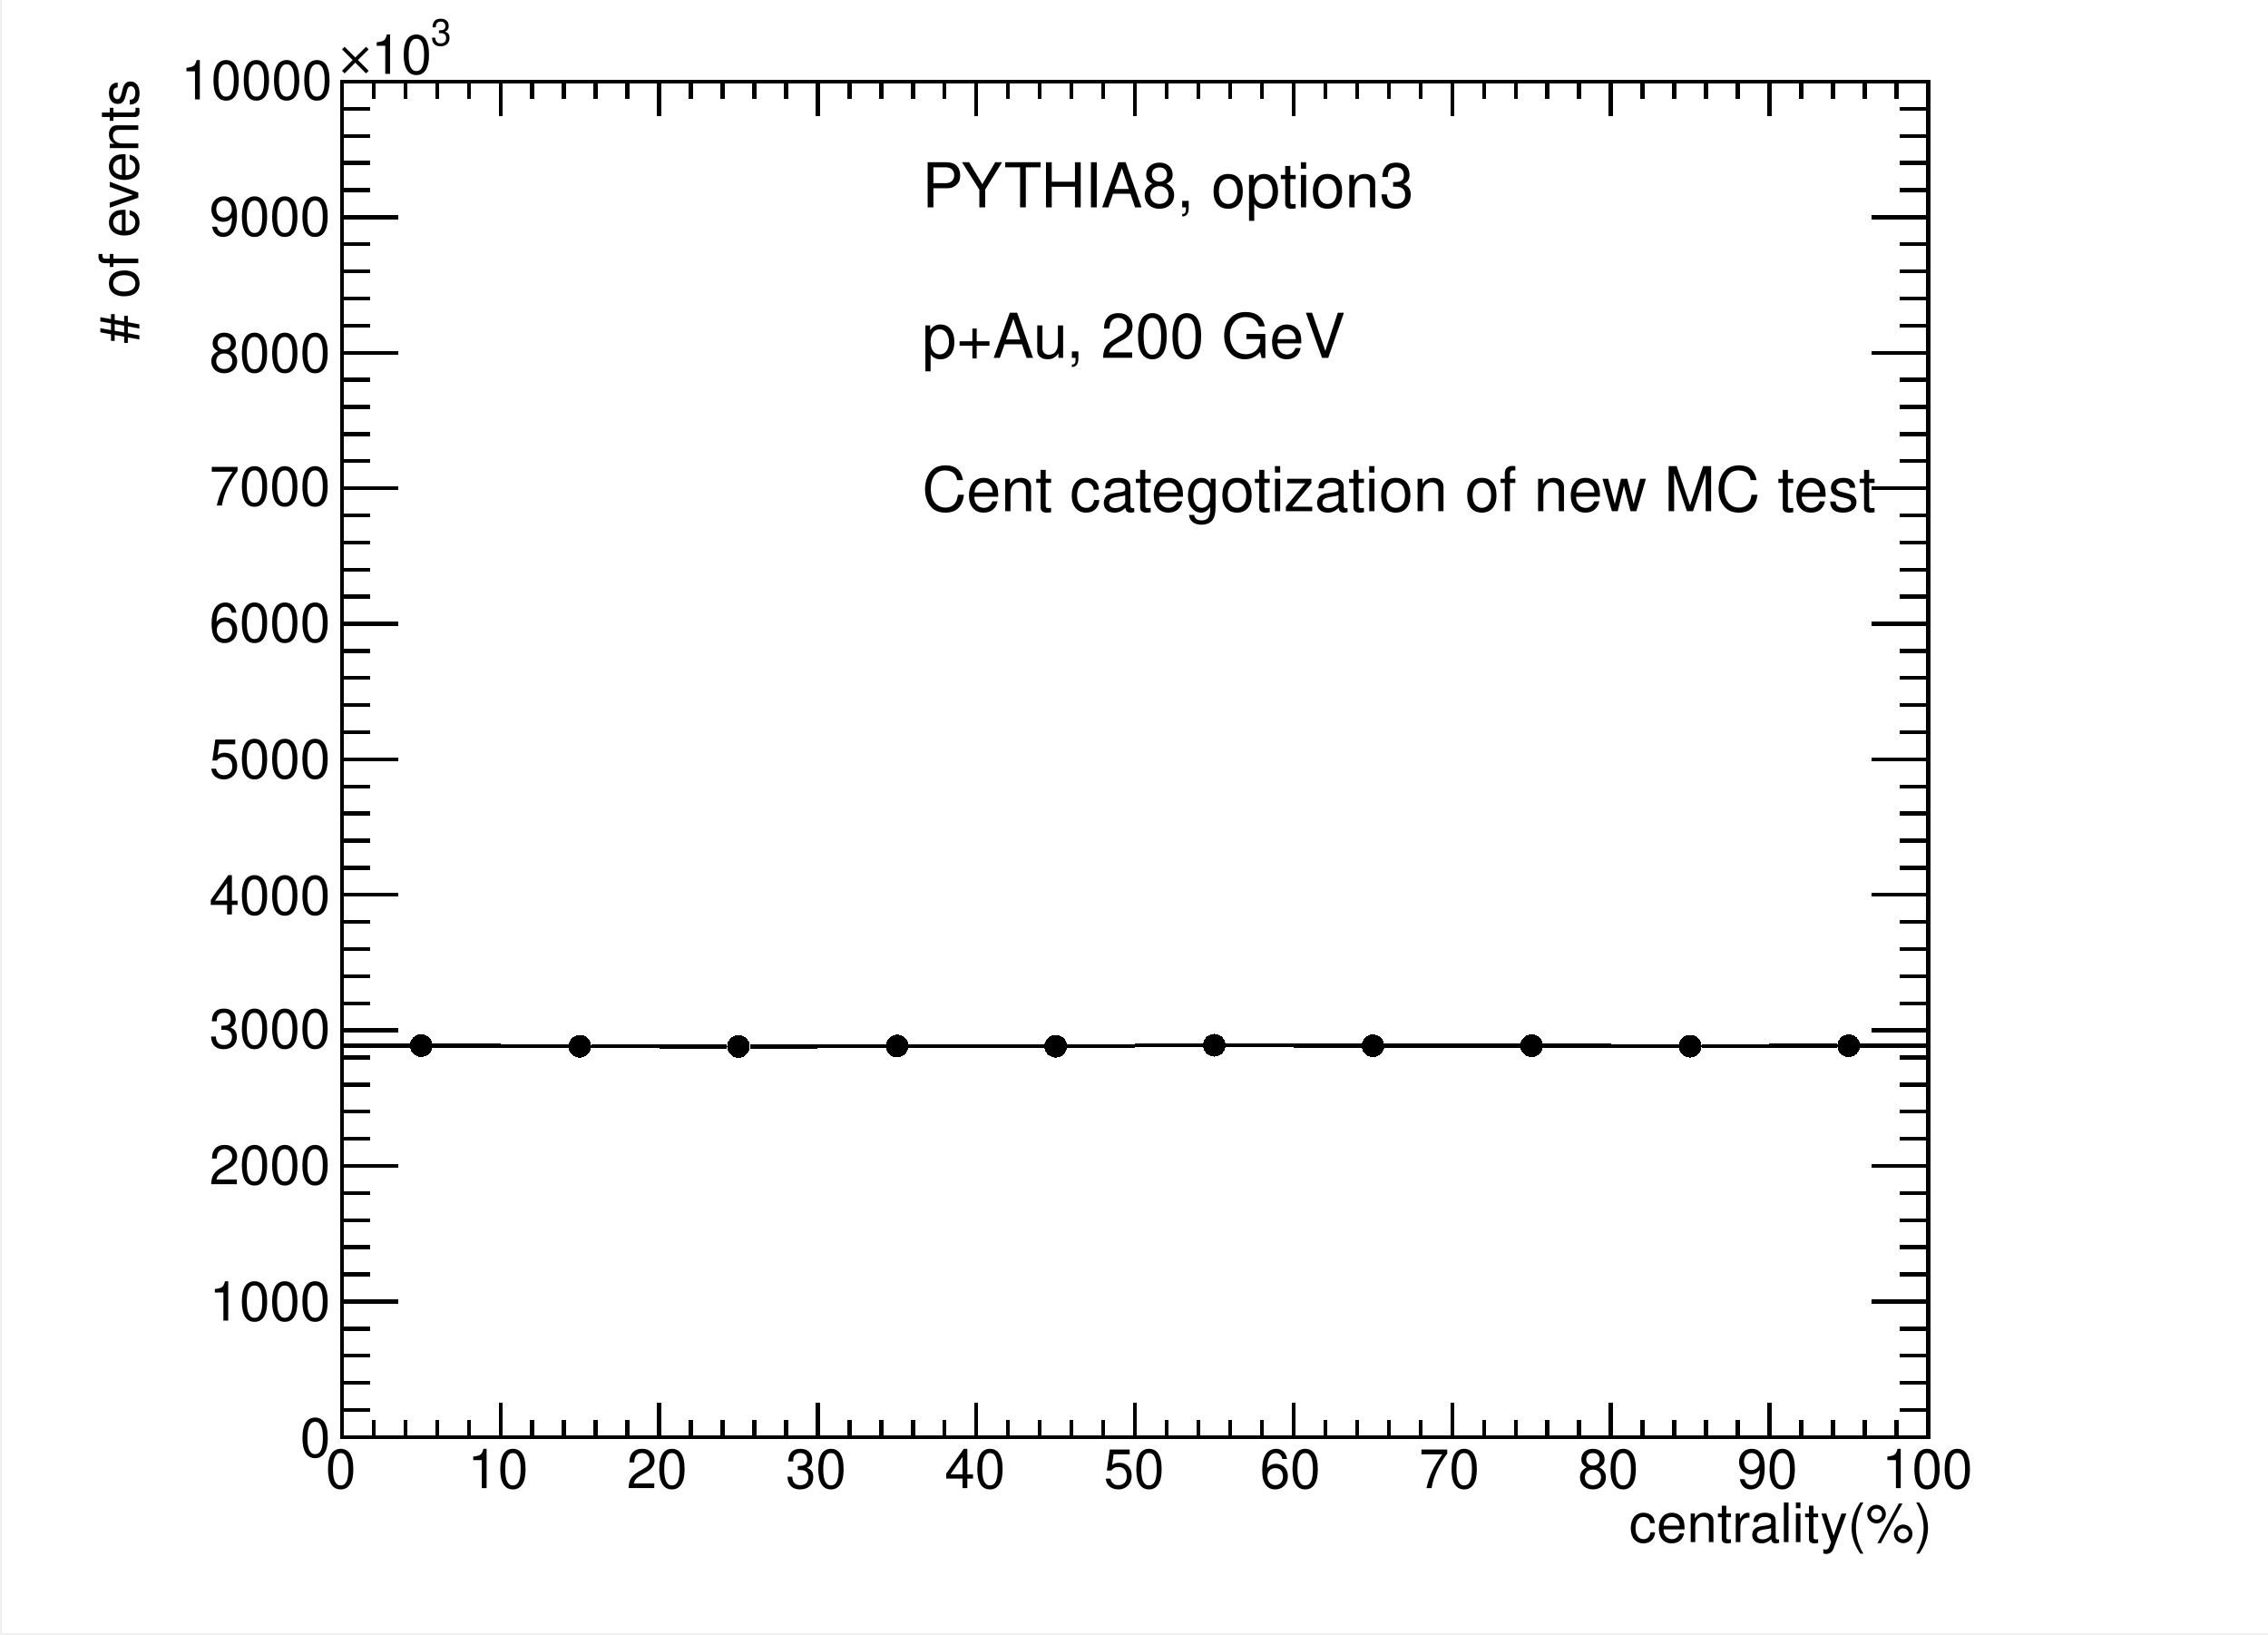
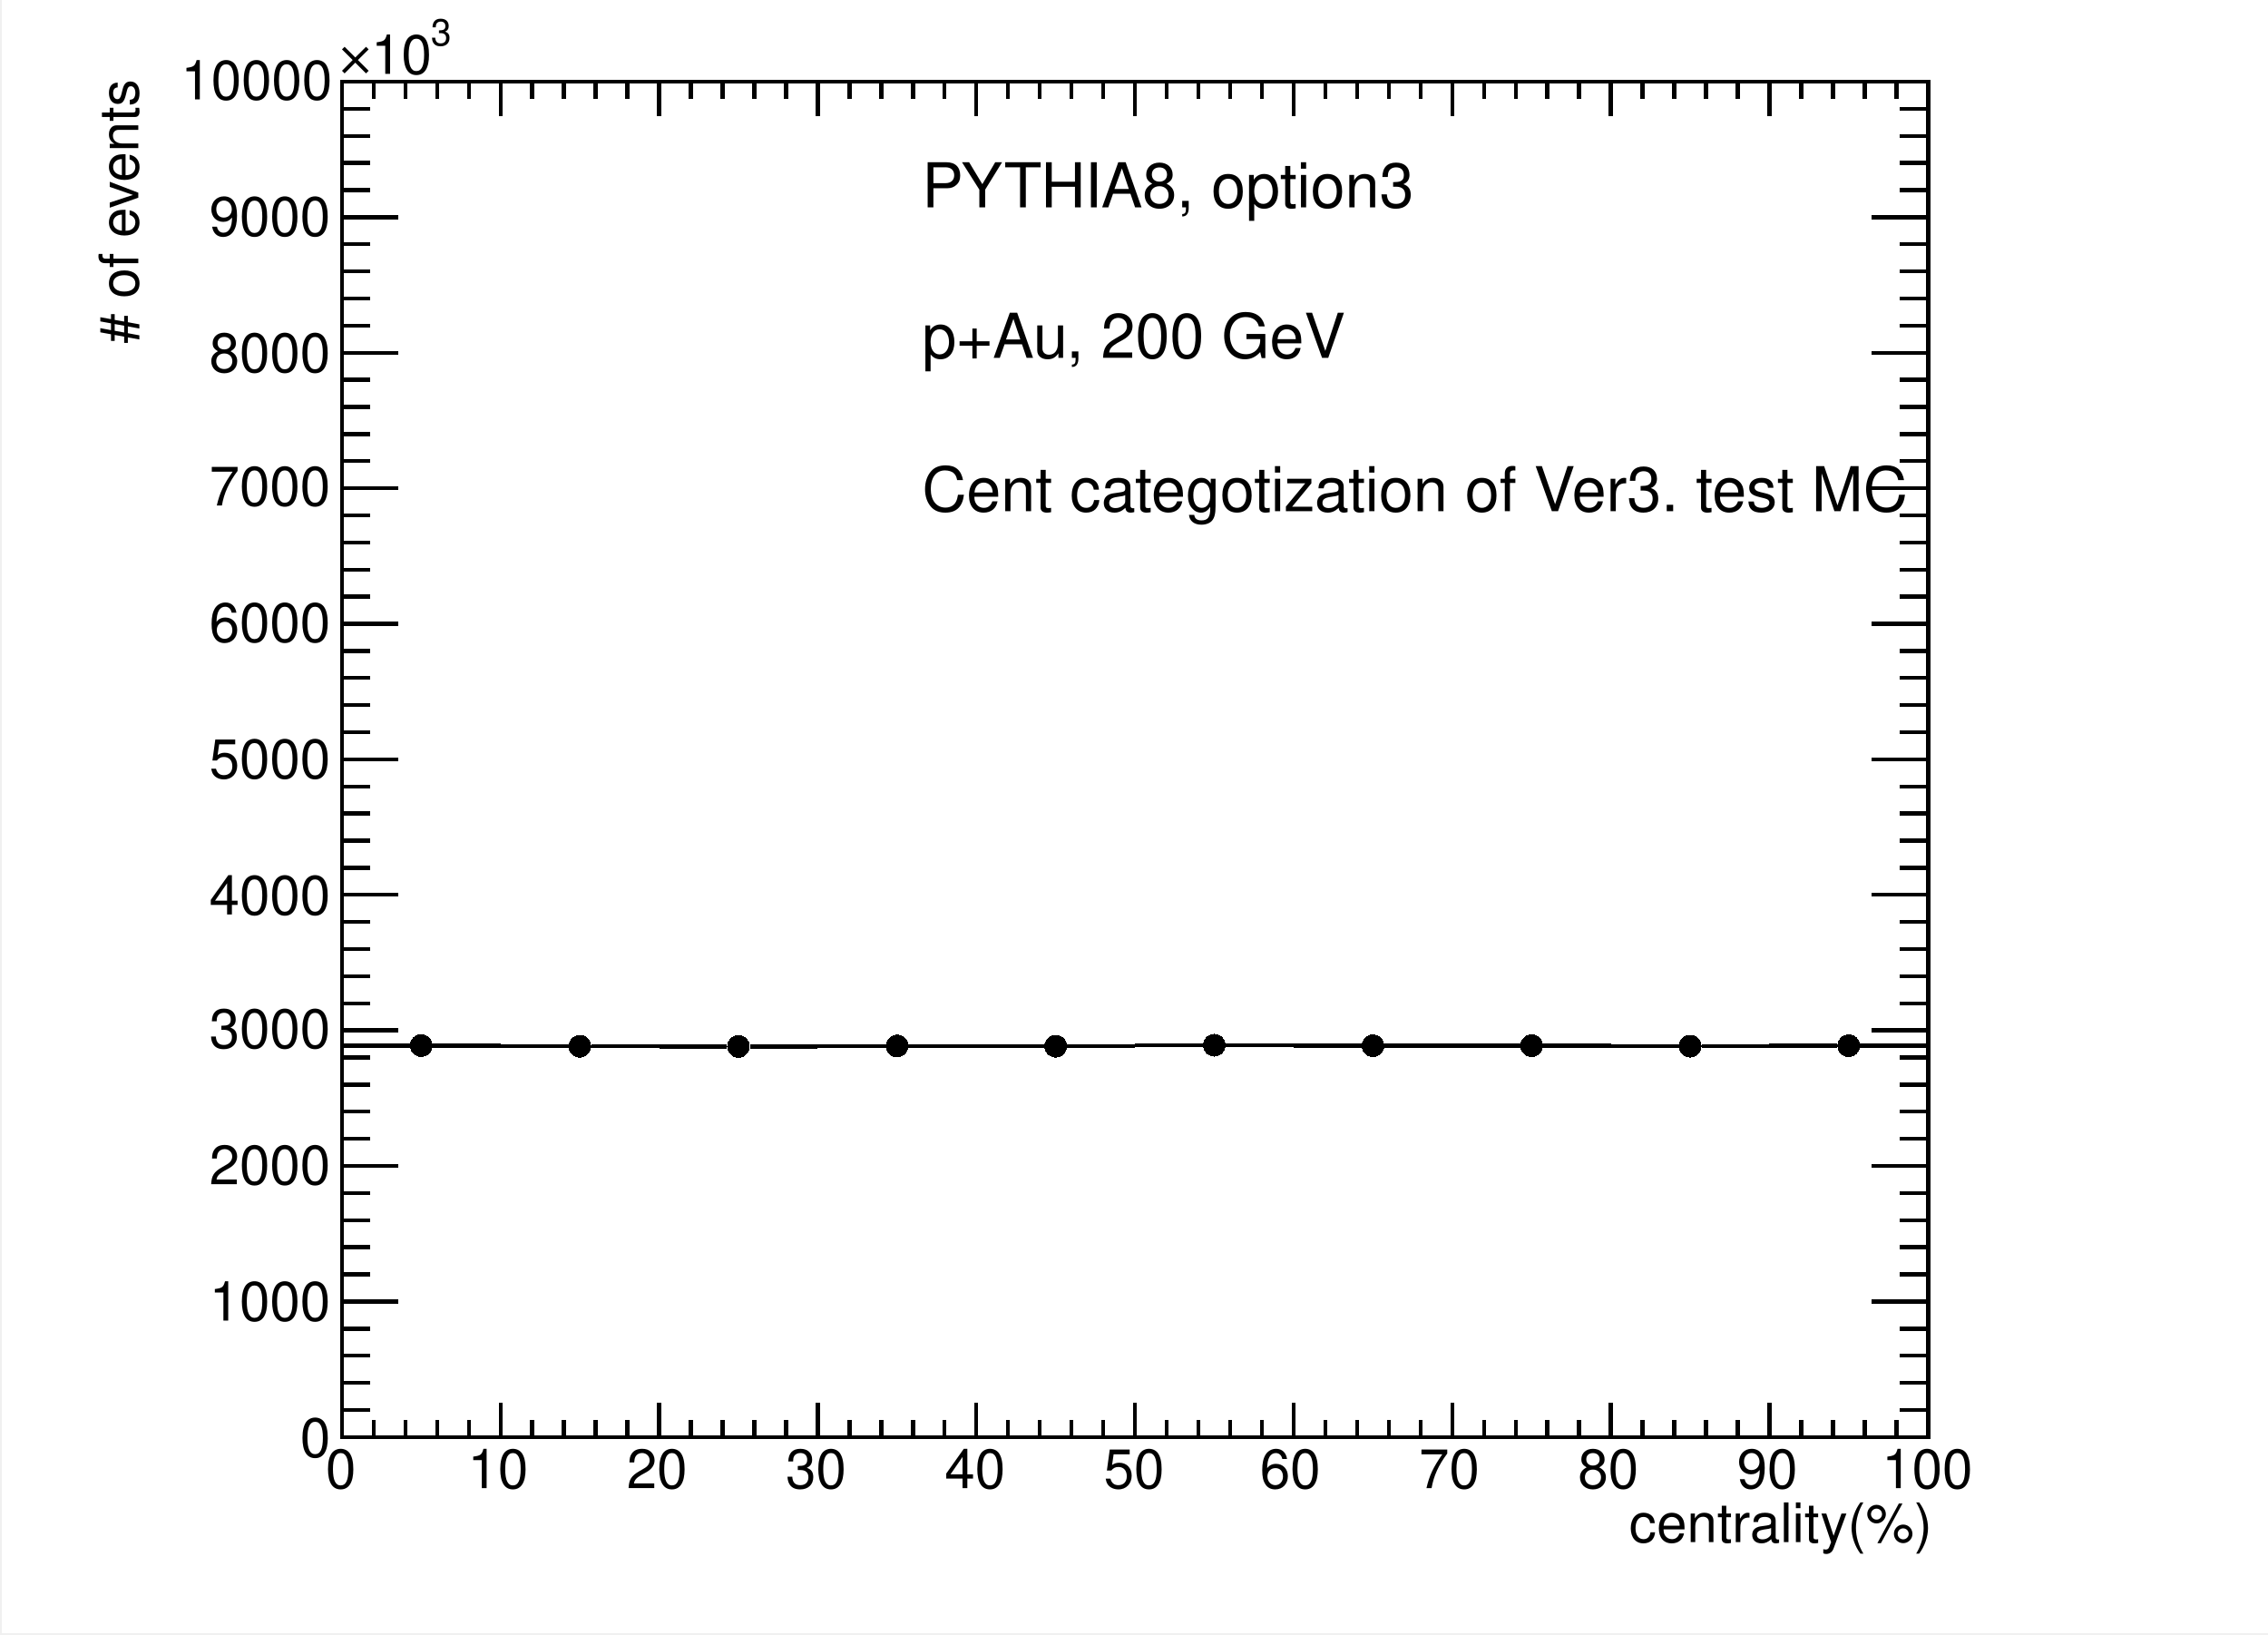
<svg xmlns="http://www.w3.org/2000/svg" width="567.429" height="409.002" viewBox="0 0 567.429 409.002" shape-rendering="crispEdges">
  <defs>
</defs>
  <rect x="0.5" y="0" width="566.929" height="408.502" fill="white" />
  <rect x="85.539" y="20.425" width="396.85" height="339.056" fill="white" />
  <rect x="85.539" y="20.425" width="396.85" height="339.056" fill="none" stroke="black" />
  <rect x="85.539" y="20.425" width="396.85" height="339.056" fill="white" />
  <rect x="85.539" y="20.425" width="396.85" height="339.056" fill="none" stroke="black" />
  <path d="M85.539,359.481h 396.85" fill="none" stroke="black" />
  <path d="M85.539,350.903v 8.579" fill="none" stroke="black" />
  <path d="M93.476,355.192v 4.289" fill="none" stroke="black" />
  <path d="M101.413,355.192v 4.289" fill="none" stroke="black" />
  <path d="M109.35,355.192v 4.289" fill="none" stroke="black" />
  <path d="M117.287,355.192v 4.289" fill="none" stroke="black" />
  <path d="M125.224,350.903v 8.579" fill="none" stroke="black" />
  <path d="M133.161,355.192v 4.289" fill="none" stroke="black" />
  <path d="M141.098,355.192v 4.289" fill="none" stroke="black" />
  <path d="M149.035,355.192v 4.289" fill="none" stroke="black" />
  <path d="M156.972,355.192v 4.289" fill="none" stroke="black" />
  <path d="M164.909,350.903v 8.579" fill="none" stroke="black" />
  <path d="M172.846,355.192v 4.289" fill="none" stroke="black" />
  <path d="M180.783,355.192v 4.289" fill="none" stroke="black" />
  <path d="M188.72,355.192v 4.289" fill="none" stroke="black" />
  <path d="M196.657,355.192v 4.289" fill="none" stroke="black" />
  <path d="M204.594,350.903v 8.579" fill="none" stroke="black" />
  <path d="M212.531,355.192v 4.289" fill="none" stroke="black" />
  <path d="M220.469,355.192v 4.289" fill="none" stroke="black" />
  <path d="M228.406,355.192v 4.289" fill="none" stroke="black" />
  <path d="M236.343,355.192v 4.289" fill="none" stroke="black" />
  <path d="M244.28,350.903v 8.579" fill="none" stroke="black" />
  <path d="M252.217,355.192v 4.289" fill="none" stroke="black" />
  <path d="M260.154,355.192v 4.289" fill="none" stroke="black" />
  <path d="M268.091,355.192v 4.289" fill="none" stroke="black" />
  <path d="M276.028,355.192v 4.289" fill="none" stroke="black" />
  <path d="M283.965,350.903v 8.579" fill="none" stroke="black" />
  <path d="M291.902,355.192v 4.289" fill="none" stroke="black" />
  <path d="M299.839,355.192v 4.289" fill="none" stroke="black" />
  <path d="M307.776,355.192v 4.289" fill="none" stroke="black" />
  <path d="M315.713,355.192v 4.289" fill="none" stroke="black" />
  <path d="M323.65,350.903v 8.579" fill="none" stroke="black" />
  <path d="M331.587,355.192v 4.289" fill="none" stroke="black" />
  <path d="M339.524,355.192v 4.289" fill="none" stroke="black" />
  <path d="M347.461,355.192v 4.289" fill="none" stroke="black" />
  <path d="M355.398,355.192v 4.289" fill="none" stroke="black" />
  <path d="M363.335,350.903v 8.579" fill="none" stroke="black" />
  <path d="M371.272,355.192v 4.289" fill="none" stroke="black" />
  <path d="M379.209,355.192v 4.289" fill="none" stroke="black" />
  <path d="M387.146,355.192v 4.289" fill="none" stroke="black" />
  <path d="M395.083,355.192v 4.289" fill="none" stroke="black" />
  <path d="M403.02,350.903v 8.579" fill="none" stroke="black" />
  <path d="M410.957,355.192v 4.289" fill="none" stroke="black" />
  <path d="M418.894,355.192v 4.289" fill="none" stroke="black" />
  <path d="M426.831,355.192v 4.289" fill="none" stroke="black" />
  <path d="M434.768,355.192v 4.289" fill="none" stroke="black" />
  <path d="M442.705,350.903v 8.579" fill="none" stroke="black" />
  <path d="M450.642,355.192v 4.289" fill="none" stroke="black" />
  <path d="M458.579,355.192v 4.289" fill="none" stroke="black" />
  <path d="M466.516,355.192v 4.289" fill="none" stroke="black" />
  <path d="M474.453,355.192v 4.289" fill="none" stroke="black" />
  <path d="M482.39,350.903v 8.579" fill="none" stroke="black" />
  <text xml:space="preserve" x="81.49" y="372.269" fill="black" font-size="13.617" font-family="Helvetica">0</text>
  <text xml:space="preserve" x="117.012" y="372.269" fill="black" font-size="13.617" font-family="Helvetica">10</text>
  <text xml:space="preserve" x="156.796" y="372.269" fill="black" font-size="13.617" font-family="Helvetica">20</text>
  <text xml:space="preserve" x="196.581" y="372.269" fill="black" font-size="13.617" font-family="Helvetica">30</text>
  <text xml:space="preserve" x="236.365" y="372.269" fill="black" font-size="13.617" font-family="Helvetica">40</text>
  <text xml:space="preserve" x="276.15" y="372.269" fill="black" font-size="13.617" font-family="Helvetica">50</text>
  <text xml:space="preserve" x="315.224" y="372.269" fill="black" font-size="13.617" font-family="Helvetica">60</text>
  <text xml:space="preserve" x="355.008" y="372.269" fill="black" font-size="13.617" font-family="Helvetica">70</text>
  <text xml:space="preserve" x="394.793" y="372.269" fill="black" font-size="13.617" font-family="Helvetica">80</text>
  <text xml:space="preserve" x="434.577" y="372.269" fill="black" font-size="13.617" font-family="Helvetica">90</text>
  <text xml:space="preserve" x="470.81" y="372.269" fill="black" font-size="13.617" font-family="Helvetica">100</text>
  <text xml:space="preserve" x="407.581" y="385.768" fill="black" font-size="13.617" font-family="Helvetica">centrality(%)</text>
  <path d="M85.539,20.425h 396.85" fill="none" stroke="black" />
  <path d="M85.539,29.004v -8.579" fill="none" stroke="black" />
  <path d="M93.476,24.714v -4.289" fill="none" stroke="black" />
  <path d="M101.413,24.714v -4.289" fill="none" stroke="black" />
  <path d="M109.35,24.714v -4.289" fill="none" stroke="black" />
  <path d="M117.287,24.714v -4.289" fill="none" stroke="black" />
  <path d="M125.224,29.004v -8.579" fill="none" stroke="black" />
  <path d="M133.161,24.714v -4.289" fill="none" stroke="black" />
  <path d="M141.098,24.714v -4.289" fill="none" stroke="black" />
  <path d="M149.035,24.714v -4.289" fill="none" stroke="black" />
  <path d="M156.972,24.714v -4.289" fill="none" stroke="black" />
  <path d="M164.909,29.004v -8.579" fill="none" stroke="black" />
  <path d="M172.846,24.714v -4.289" fill="none" stroke="black" />
  <path d="M180.783,24.714v -4.289" fill="none" stroke="black" />
  <path d="M188.72,24.714v -4.289" fill="none" stroke="black" />
  <path d="M196.657,24.714v -4.289" fill="none" stroke="black" />
  <path d="M204.594,29.004v -8.579" fill="none" stroke="black" />
  <path d="M212.531,24.714v -4.289" fill="none" stroke="black" />
  <path d="M220.469,24.714v -4.289" fill="none" stroke="black" />
  <path d="M228.406,24.714v -4.289" fill="none" stroke="black" />
  <path d="M236.343,24.714v -4.289" fill="none" stroke="black" />
  <path d="M244.28,29.004v -8.579" fill="none" stroke="black" />
  <path d="M252.217,24.714v -4.289" fill="none" stroke="black" />
  <path d="M260.154,24.714v -4.289" fill="none" stroke="black" />
  <path d="M268.091,24.714v -4.289" fill="none" stroke="black" />
  <path d="M276.028,24.714v -4.289" fill="none" stroke="black" />
  <path d="M283.965,29.004v -8.579" fill="none" stroke="black" />
  <path d="M291.902,24.714v -4.289" fill="none" stroke="black" />
  <path d="M299.839,24.714v -4.289" fill="none" stroke="black" />
  <path d="M307.776,24.714v -4.289" fill="none" stroke="black" />
  <path d="M315.713,24.714v -4.289" fill="none" stroke="black" />
  <path d="M323.65,29.004v -8.579" fill="none" stroke="black" />
  <path d="M331.587,24.714v -4.289" fill="none" stroke="black" />
  <path d="M339.524,24.714v -4.289" fill="none" stroke="black" />
  <path d="M347.461,24.714v -4.289" fill="none" stroke="black" />
  <path d="M355.398,24.714v -4.289" fill="none" stroke="black" />
  <path d="M363.335,29.004v -8.579" fill="none" stroke="black" />
  <path d="M371.272,24.714v -4.289" fill="none" stroke="black" />
  <path d="M379.209,24.714v -4.289" fill="none" stroke="black" />
  <path d="M387.146,24.714v -4.289" fill="none" stroke="black" />
  <path d="M395.083,24.714v -4.289" fill="none" stroke="black" />
  <path d="M403.02,29.004v -8.579" fill="none" stroke="black" />
  <path d="M410.957,24.714v -4.289" fill="none" stroke="black" />
  <path d="M418.894,24.714v -4.289" fill="none" stroke="black" />
  <path d="M426.831,24.714v -4.289" fill="none" stroke="black" />
  <path d="M434.768,24.714v -4.289" fill="none" stroke="black" />
  <path d="M442.705,29.004v -8.579" fill="none" stroke="black" />
  <path d="M450.642,24.714v -4.289" fill="none" stroke="black" />
  <path d="M458.579,24.714v -4.289" fill="none" stroke="black" />
  <path d="M466.516,24.714v -4.289" fill="none" stroke="black" />
  <path d="M474.453,24.714v -4.289" fill="none" stroke="black" />
  <path d="M482.39,29.004v -8.579" fill="none" stroke="black" />
  <path d="M85.539,359.481v -339.056" fill="none" stroke="black" />
  <path d="M99.656,359.481h -14.117" fill="none" stroke="black" />
  <path d="M92.598,352.7h -7.058" fill="none" stroke="black" />
  <path d="M92.598,345.919h -7.058" fill="none" stroke="black" />
  <path d="M92.598,339.138h -7.058" fill="none" stroke="black" />
  <path d="M92.598,332.357h -7.058" fill="none" stroke="black" />
  <path d="M99.656,325.576h -14.117" fill="none" stroke="black" />
  <path d="M92.598,318.795h -7.058" fill="none" stroke="black" />
  <path d="M92.598,312.014h -7.058" fill="none" stroke="black" />
  <path d="M92.598,305.232h -7.058" fill="none" stroke="black" />
  <path d="M92.598,298.451h -7.058" fill="none" stroke="black" />
  <path d="M99.656,291.67h -14.117" fill="none" stroke="black" />
  <path d="M92.598,284.889h -7.058" fill="none" stroke="black" />
  <path d="M92.598,278.108h -7.058" fill="none" stroke="black" />
  <path d="M92.598,271.327h -7.058" fill="none" stroke="black" />
  <path d="M92.598,264.546h -7.058" fill="none" stroke="black" />
  <path d="M99.656,257.764h -14.117" fill="none" stroke="black" />
  <path d="M92.598,250.983h -7.058" fill="none" stroke="black" />
  <path d="M92.598,244.202h -7.058" fill="none" stroke="black" />
  <path d="M92.598,237.421h -7.058" fill="none" stroke="black" />
  <path d="M92.598,230.64h -7.058" fill="none" stroke="black" />
  <path d="M99.656,223.859h -14.117" fill="none" stroke="black" />
  <path d="M92.598,217.078h -7.058" fill="none" stroke="black" />
  <path d="M92.598,210.297h -7.058" fill="none" stroke="black" />
  <path d="M92.598,203.515h -7.058" fill="none" stroke="black" />
  <path d="M92.598,196.734h -7.058" fill="none" stroke="black" />
  <path d="M99.656,189.953h -14.117" fill="none" stroke="black" />
  <path d="M92.598,183.172h -7.058" fill="none" stroke="black" />
  <path d="M92.598,176.391h -7.058" fill="none" stroke="black" />
  <path d="M92.598,169.61h -7.058" fill="none" stroke="black" />
  <path d="M92.598,162.829h -7.058" fill="none" stroke="black" />
  <path d="M99.656,156.048h -14.117" fill="none" stroke="black" />
  <path d="M92.598,149.266h -7.058" fill="none" stroke="black" />
  <path d="M92.598,142.485h -7.058" fill="none" stroke="black" />
  <path d="M92.598,135.704h -7.058" fill="none" stroke="black" />
  <path d="M92.598,128.923h -7.058" fill="none" stroke="black" />
  <path d="M99.656,122.142h -14.117" fill="none" stroke="black" />
  <path d="M92.598,115.361h -7.058" fill="none" stroke="black" />
  <path d="M92.598,108.58h -7.058" fill="none" stroke="black" />
  <path d="M92.598,101.799h -7.058" fill="none" stroke="black" />
  <path d="M92.598,95.017h -7.058" fill="none" stroke="black" />
  <path d="M99.656,88.236h -14.117" fill="none" stroke="black" />
  <path d="M92.598,81.455h -7.058" fill="none" stroke="black" />
  <path d="M92.598,74.674h -7.058" fill="none" stroke="black" />
  <path d="M92.598,67.893h -7.058" fill="none" stroke="black" />
  <path d="M92.598,61.112h -7.058" fill="none" stroke="black" />
  <path d="M99.656,54.331h -14.117" fill="none" stroke="black" />
  <path d="M92.598,47.55h -7.058" fill="none" stroke="black" />
  <path d="M92.598,40.769h -7.058" fill="none" stroke="black" />
  <path d="M92.598,33.987h -7.058" fill="none" stroke="black" />
  <path d="M92.598,27.206h -7.058" fill="none" stroke="black" />
  <path d="M99.656,20.425h -14.117" fill="none" stroke="black" />
  <text xml:space="preserve" x="75.096" y="364.454" fill="black" font-size="13.617" font-family="Helvetica">0</text>
  <text xml:space="preserve" x="52.362" y="330.353" fill="black" font-size="13.617" font-family="Helvetica">1000</text>
  <text xml:space="preserve" x="52.362" y="296.252" fill="black" font-size="13.617" font-family="Helvetica">2000</text>
  <text xml:space="preserve" x="52.362" y="262.151" fill="black" font-size="13.617" font-family="Helvetica">3000</text>
  <text xml:space="preserve" x="52.362" y="228.761" fill="black" font-size="13.617" font-family="Helvetica">4000</text>
  <text xml:space="preserve" x="52.362" y="194.66" fill="black" font-size="13.617" font-family="Helvetica">5000</text>
  <text xml:space="preserve" x="52.362" y="160.559" fill="black" font-size="13.617" font-family="Helvetica">6000</text>
  <text xml:space="preserve" x="52.362" y="126.458" fill="black" font-size="13.617" font-family="Helvetica">7000</text>
  <text xml:space="preserve" x="52.362" y="93.067" fill="black" font-size="13.617" font-family="Helvetica">8000</text>
  <text xml:space="preserve" x="52.362" y="58.966" fill="black" font-size="13.617" font-family="Helvetica">9000</text>
  <text xml:space="preserve" x="45.258" y="24.865" fill="black" font-size="13.617" font-family="Helvetica">10000</text>
  <text xml:space="preserve" x="107.776" y="11.367" fill="black" font-size="9.245" font-family="Helvetica">3</text>
  <text xml:space="preserve" x="92.857" y="18.471" fill="black" font-size="13.617" font-family="Helvetica">10</text>
  <text xml:space="preserve" x="85.042" y="18.471" fill="black" font-size="13.617" font-family="Times">×</text>
  <g transform="rotate(-90,34.601,85.9629)">
    <text xml:space="preserve" x="34.601" y="85.963" fill="black" font-size="13.617" font-family="Helvetica"># of events</text>
  </g>
  <path d="M482.39,359.481v -339.056" fill="none" stroke="black" />
  <path d="M468.273,359.481h 14.117" fill="none" stroke="black" />
  <path d="M475.332,352.7h 7.058" fill="none" stroke="black" />
  <path d="M475.332,345.919h 7.058" fill="none" stroke="black" />
  <path d="M475.332,339.138h 7.058" fill="none" stroke="black" />
  <path d="M475.332,332.357h 7.058" fill="none" stroke="black" />
  <path d="M468.273,325.576h 14.117" fill="none" stroke="black" />
  <path d="M475.332,318.795h 7.058" fill="none" stroke="black" />
  <path d="M475.332,312.014h 7.058" fill="none" stroke="black" />
  <path d="M475.332,305.232h 7.058" fill="none" stroke="black" />
  <path d="M475.332,298.451h 7.058" fill="none" stroke="black" />
  <path d="M468.273,291.67h 14.117" fill="none" stroke="black" />
  <path d="M475.332,284.889h 7.058" fill="none" stroke="black" />
  <path d="M475.332,278.108h 7.058" fill="none" stroke="black" />
  <path d="M475.332,271.327h 7.058" fill="none" stroke="black" />
  <path d="M475.332,264.546h 7.058" fill="none" stroke="black" />
  <path d="M468.273,257.764h 14.117" fill="none" stroke="black" />
  <path d="M475.332,250.983h 7.058" fill="none" stroke="black" />
  <path d="M475.332,244.202h 7.058" fill="none" stroke="black" />
  <path d="M475.332,237.421h 7.058" fill="none" stroke="black" />
  <path d="M475.332,230.64h 7.058" fill="none" stroke="black" />
  <path d="M468.273,223.859h 14.117" fill="none" stroke="black" />
  <path d="M475.332,217.078h 7.058" fill="none" stroke="black" />
  <path d="M475.332,210.297h 7.058" fill="none" stroke="black" />
  <path d="M475.332,203.515h 7.058" fill="none" stroke="black" />
  <path d="M475.332,196.734h 7.058" fill="none" stroke="black" />
  <path d="M468.273,189.953h 14.117" fill="none" stroke="black" />
  <path d="M475.332,183.172h 7.058" fill="none" stroke="black" />
  <path d="M475.332,176.391h 7.058" fill="none" stroke="black" />
  <path d="M475.332,169.61h 7.058" fill="none" stroke="black" />
  <path d="M475.332,162.829h 7.058" fill="none" stroke="black" />
  <path d="M468.273,156.048h 14.117" fill="none" stroke="black" />
  <path d="M475.332,149.266h 7.058" fill="none" stroke="black" />
  <path d="M475.332,142.485h 7.058" fill="none" stroke="black" />
  <path d="M475.332,135.704h 7.058" fill="none" stroke="black" />
  <path d="M475.332,128.923h 7.058" fill="none" stroke="black" />
  <path d="M468.273,122.142h 14.117" fill="none" stroke="black" />
  <path d="M475.332,115.361h 7.058" fill="none" stroke="black" />
  <path d="M475.332,108.58h 7.058" fill="none" stroke="black" />
  <path d="M475.332,101.799h 7.058" fill="none" stroke="black" />
  <path d="M475.332,95.017h 7.058" fill="none" stroke="black" />
  <path d="M468.273,88.236h 14.117" fill="none" stroke="black" />
  <path d="M475.332,81.455h 7.058" fill="none" stroke="black" />
  <path d="M475.332,74.674h 7.058" fill="none" stroke="black" />
  <path d="M475.332,67.893h 7.058" fill="none" stroke="black" />
  <path d="M475.332,61.112h 7.058" fill="none" stroke="black" />
  <path d="M468.273,54.331h 14.117" fill="none" stroke="black" />
  <path d="M475.332,47.55h 7.058" fill="none" stroke="black" />
  <path d="M475.332,40.769h 7.058" fill="none" stroke="black" />
  <path d="M475.332,33.987h 7.058" fill="none" stroke="black" />
  <path d="M475.332,27.206h 7.058" fill="none" stroke="black" />
  <path d="M468.273,20.425h 14.117" fill="none" stroke="black" />
  <path d="M85.539,261.553h 17.001" fill="none" stroke="black" />
  <path d="M108.224,261.553h 17.001" fill="none" stroke="black" />
  <g fill="black">
    <circle cx="105.382" cy="261.553" r="2.842" />
  </g>
  <path d="M125.224,261.734h 17.001" fill="none" stroke="black" />
  <path d="M147.909,261.734h 17.001" fill="none" stroke="black" />
  <g fill="black">
    <circle cx="145.067" cy="261.734" r="2.842" />
  </g>
  <path d="M164.909,261.774h 17.001" fill="none" stroke="black" />
  <path d="M187.594,261.774h 17.001" fill="none" stroke="black" />
  <g fill="black">
    <circle cx="184.752" cy="261.774" r="2.842" />
  </g>
  <path d="M204.594,261.659h 17.001" fill="none" stroke="black" />
  <path d="M227.279,261.659h 17.001" fill="none" stroke="black" />
  <g fill="black">
    <circle cx="224.437" cy="261.659" r="2.842" />
  </g>
  <path d="M244.28,261.72h 17.001" fill="none" stroke="black" />
  <path d="M266.964,261.72h 17.001" fill="none" stroke="black" />
  <g fill="black">
    <circle cx="264.122" cy="261.72" r="2.842" />
  </g>
  <path d="M283.965,261.471h 17.001" fill="none" stroke="black" />
  <path d="M306.649,261.471h 17.001" fill="none" stroke="black" />
  <g fill="black">
    <circle cx="303.807" cy="261.471" r="2.842" />
  </g>
  <path d="M323.65,261.616h 17.001" fill="none" stroke="black" />
  <path d="M346.334,261.616h 17.001" fill="none" stroke="black" />
  <g fill="black">
    <circle cx="343.492" cy="261.616" r="2.842" />
  </g>
  <path d="M363.335,261.585h 17.001" fill="none" stroke="black" />
  <path d="M386.019,261.585h 17.001" fill="none" stroke="black" />
  <g fill="black">
    <circle cx="383.177" cy="261.585" r="2.842" />
  </g>
  <path d="M403.02,261.722h 17.001" fill="none" stroke="black" />
  <path d="M425.704,261.722h 17.001" fill="none" stroke="black" />
  <g fill="black">
    <circle cx="422.862" cy="261.722" r="2.842" />
  </g>
  <path d="M442.705,261.592h 17.001" fill="none" stroke="black" />
  <path d="M465.389,261.592h 17.001" fill="none" stroke="black" />
  <g fill="black">
    <circle cx="462.547" cy="261.592" r="2.842" />
  </g>
  <text xml:space="preserve" x="230.682" y="51.862" fill="black" font-size="15.491" font-family="Helvetica">PYTHIA8, option3</text>
  <text xml:space="preserve" x="230.682" y="89.515" fill="black" font-size="15.491" font-family="Helvetica">p+Au, 200 GeV</text>
-   <text xml:space="preserve" x="230.682" y="127.879" fill="black" font-size="15.491" font-family="Helvetica">Cent categotization of new MC test</text>
+   <text xml:space="preserve" x="230.682" y="127.879" fill="black" font-size="15.491" font-family="Helvetica">Cent categotization of Ver3. test MC</text>
</svg>
